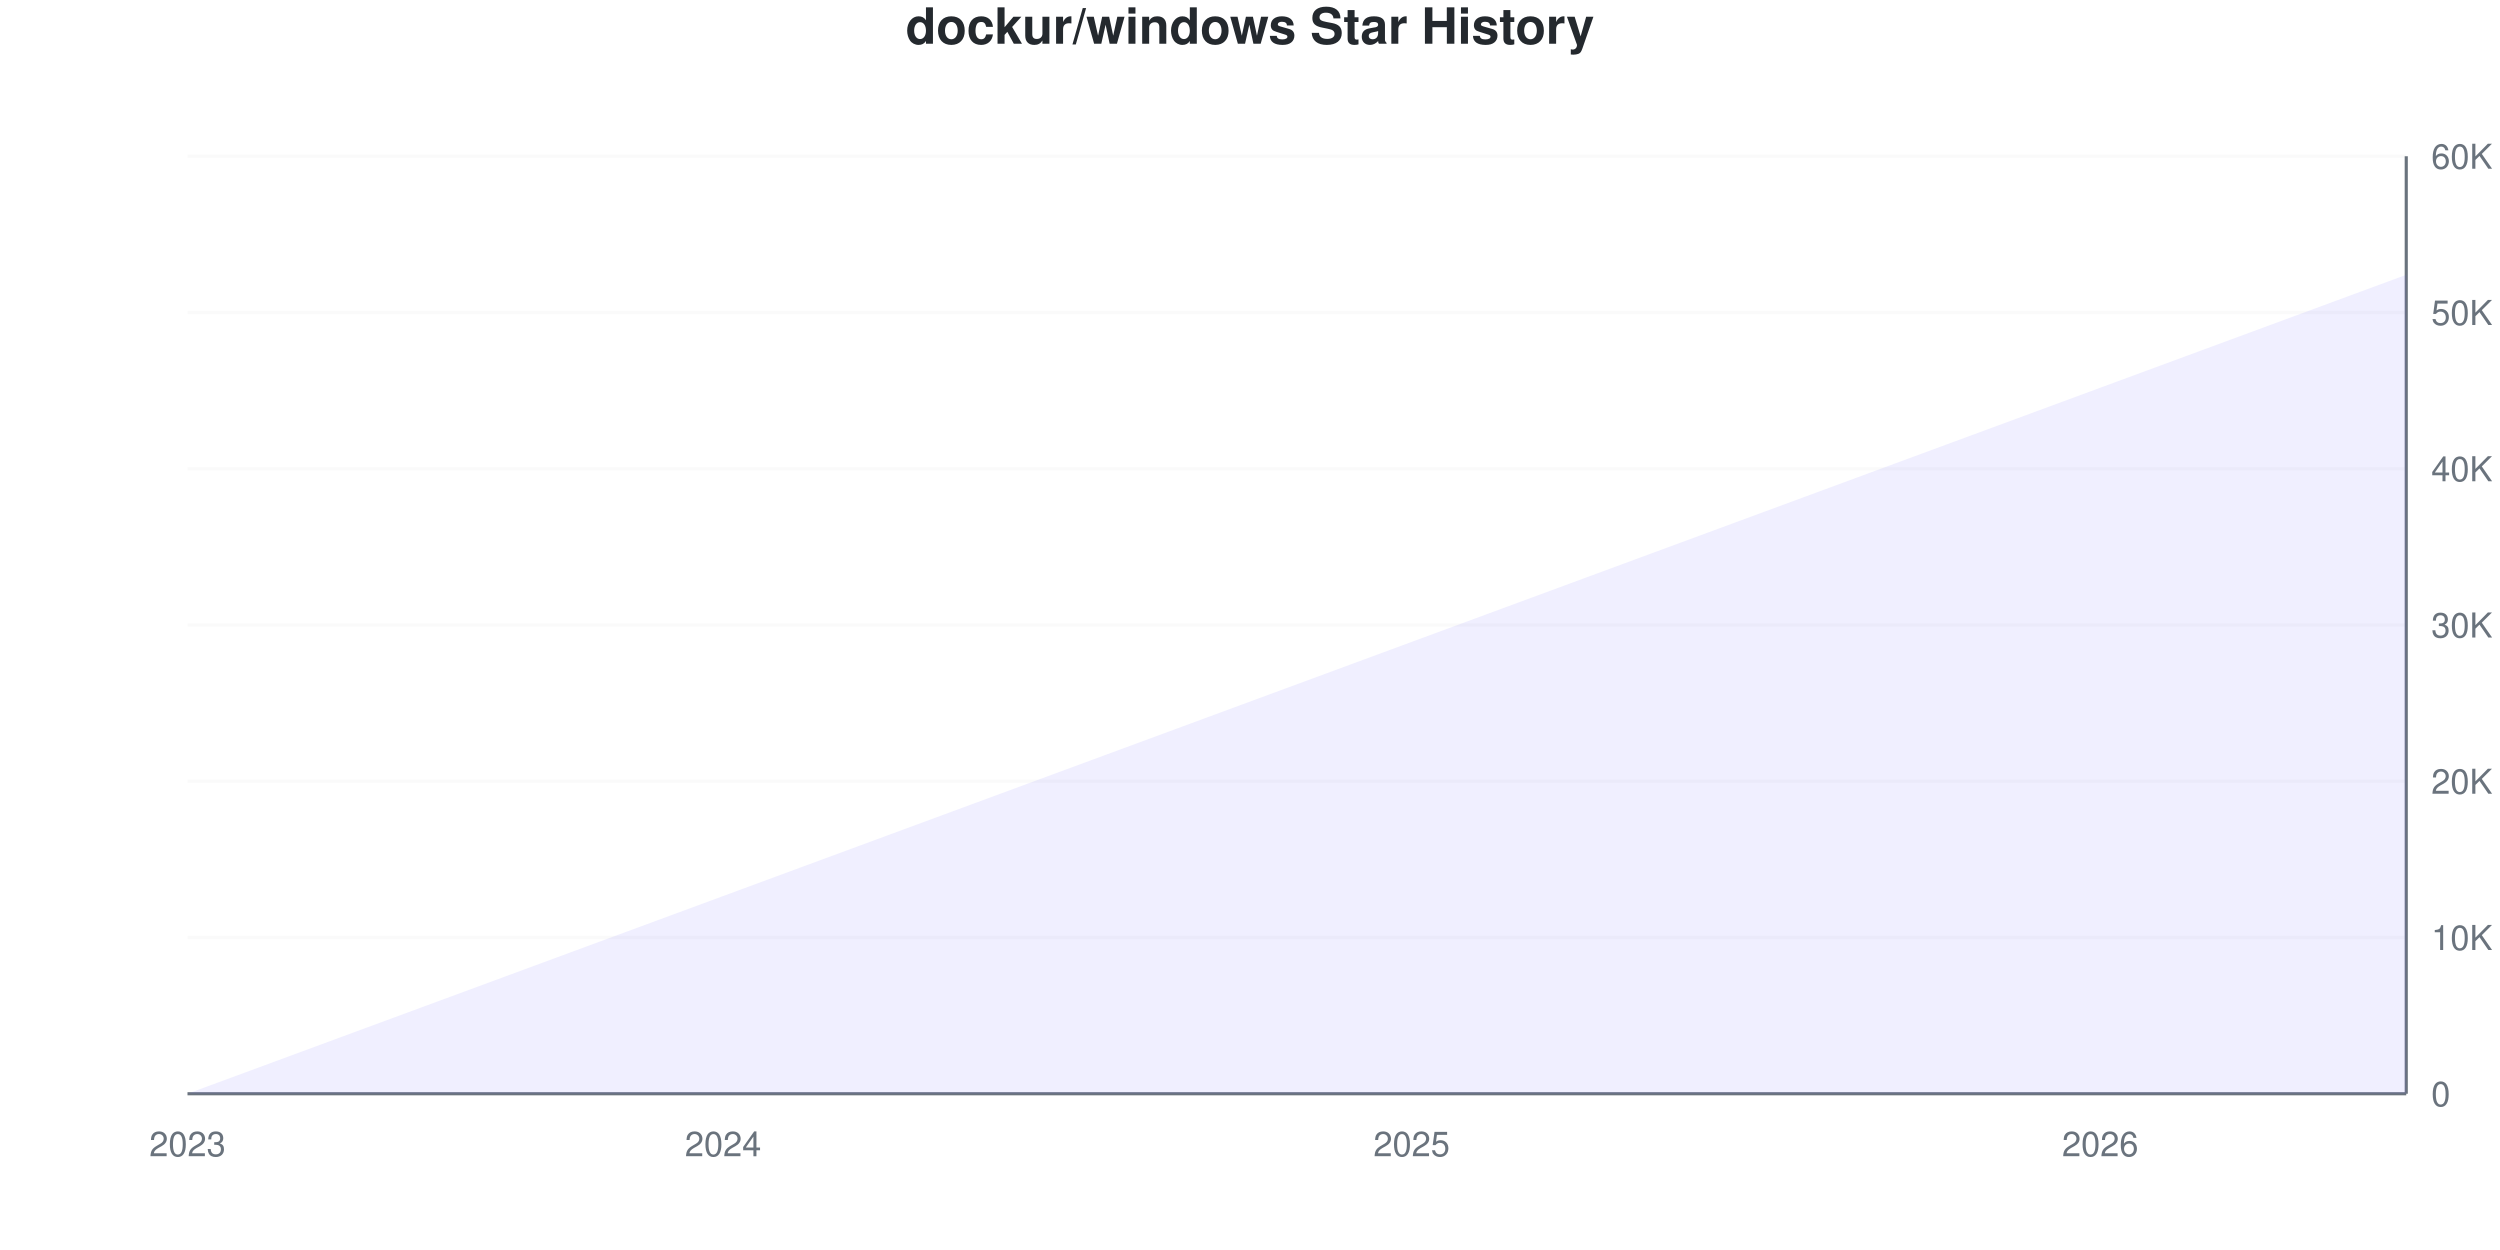
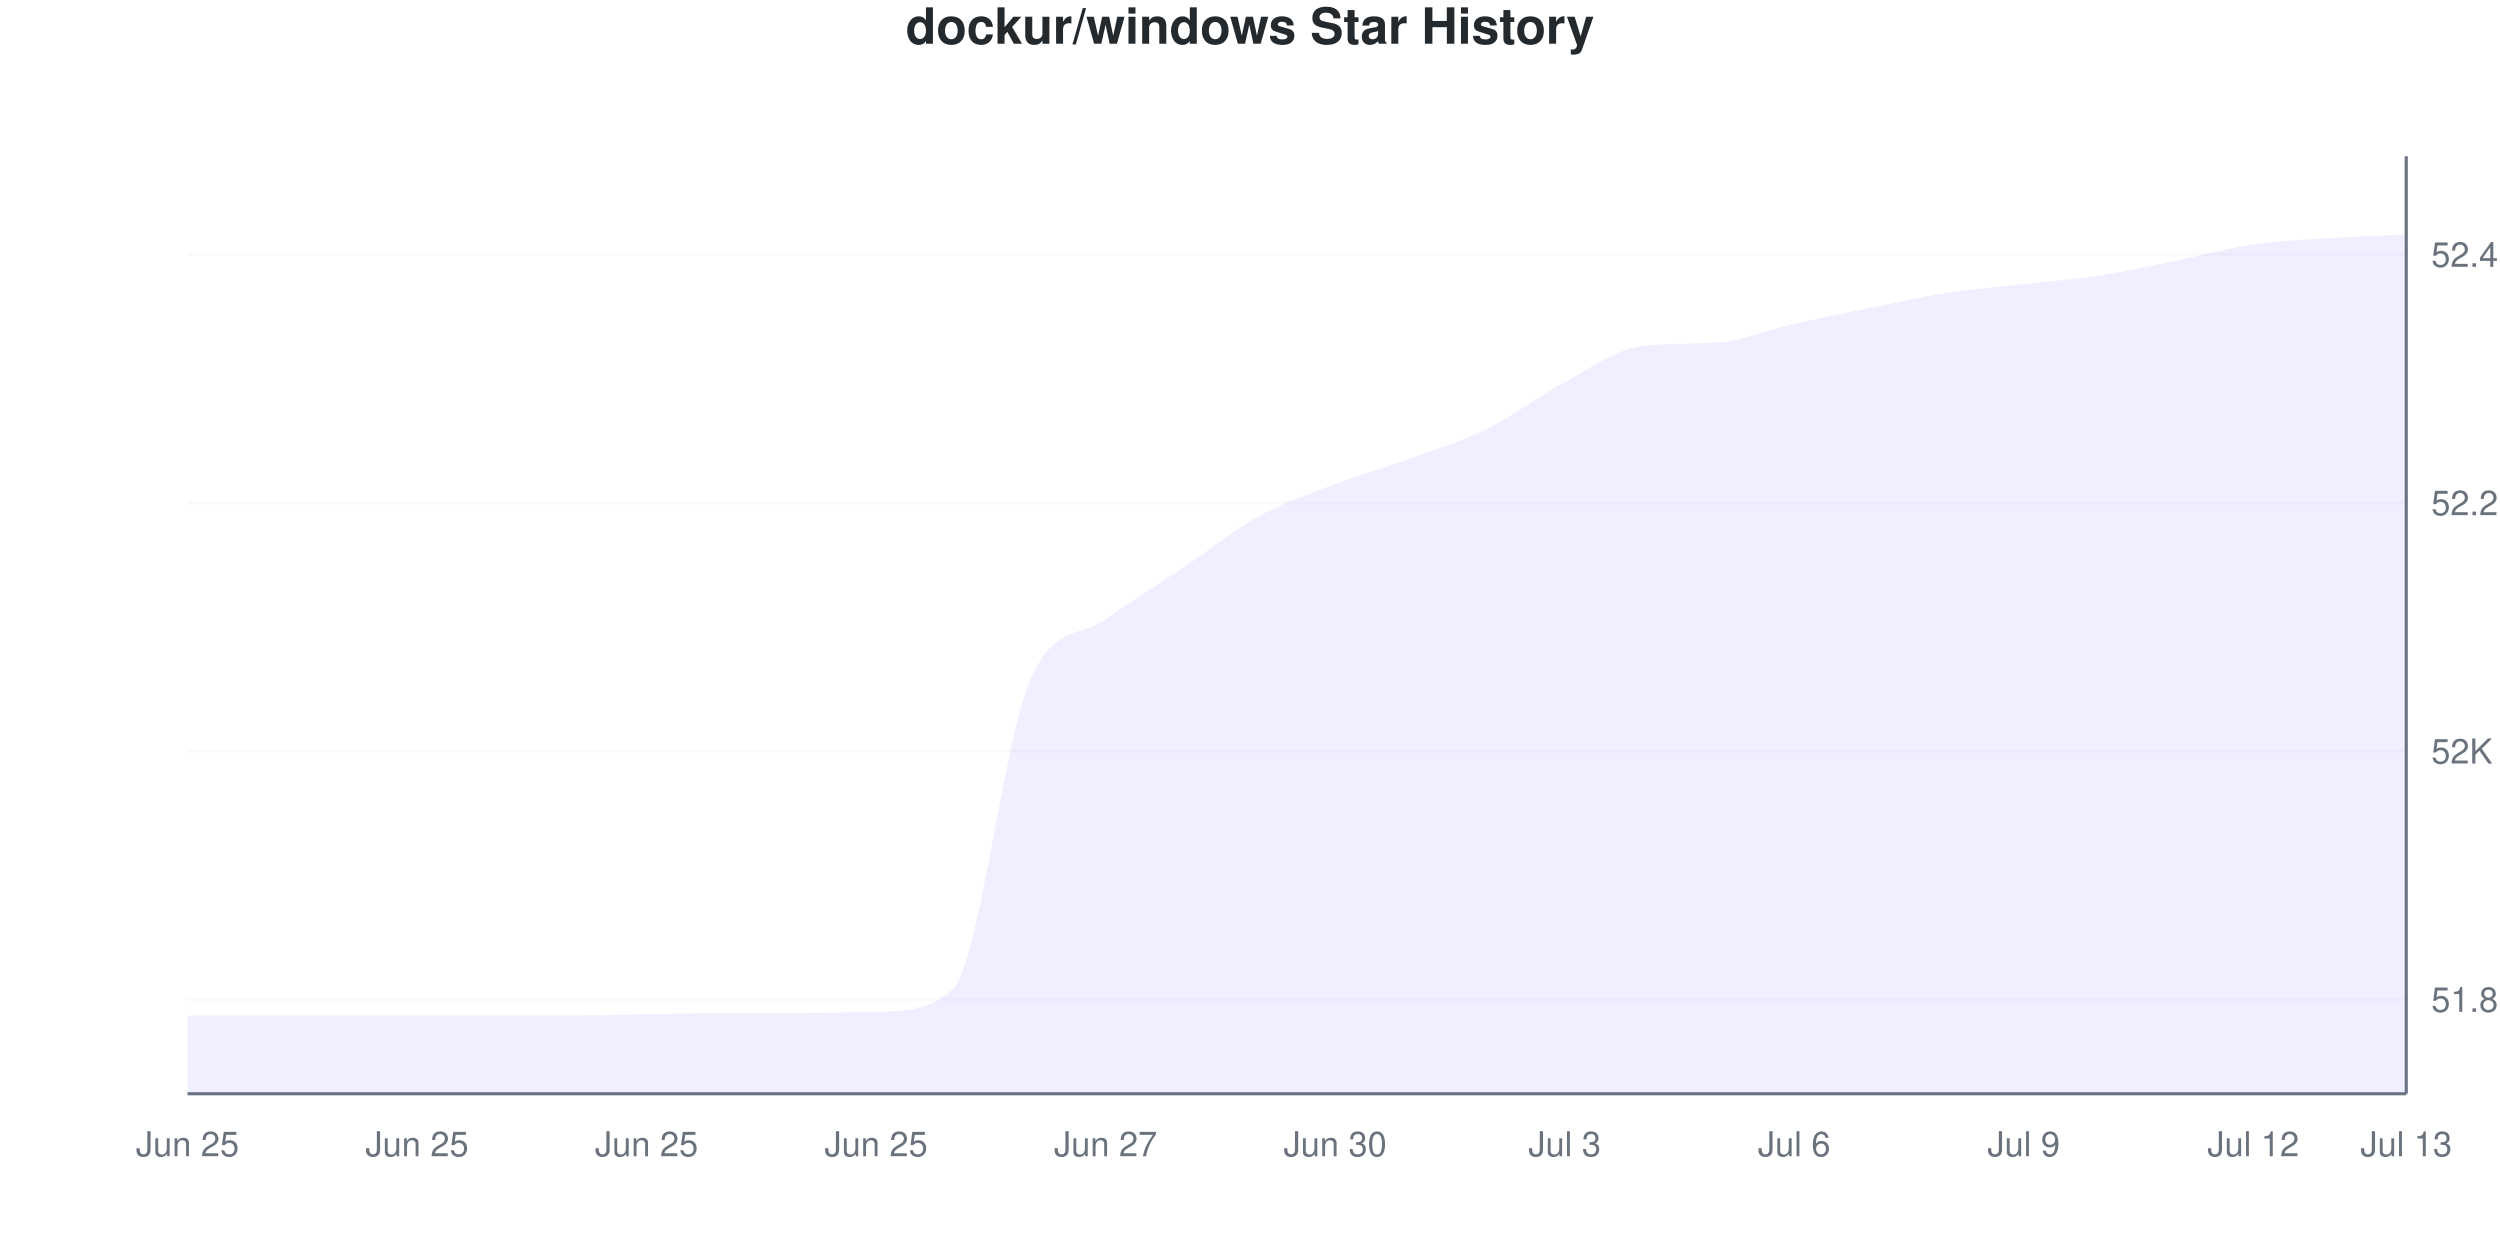
<svg xmlns="http://www.w3.org/2000/svg" viewBox="0 0 800 400" width="800" height="400">
  <style>
    @keyframes drawLine {
      to { stroke-dashoffset: 0; }
    }
    @keyframes fadeInPoint {
      from { opacity: 0; }
      to { opacity: 1; }
    }
    .data-line-0 {
-       stroke-dasharray: 1136;
-       stroke-dashoffset: 1136;
+       stroke-dasharray: 1268;
+       stroke-dashoffset: 1268;
      animation: drawLine 2s ease-out forwards;
    }
    .data-point {
      opacity: 0;
      animation: fadeInPoint 0.5s ease-out forwards;
    }
    .chart-bg { fill: #fff; }
    .chart-text { fill: #24292e; }
    .chart-muted { fill: #6a737d; }
    .chart-grid { stroke: #eee; }
    .chart-axis { stroke: #6a737d; }
    @media (prefers-color-scheme: dark) {
      .chart-bg { fill: #0d1117; }
      .chart-text { fill: #e6edf3; }
      .chart-muted { fill: #8b949e; }
      .chart-grid { stroke: #21262d; }
      .chart-axis { stroke: #8b949e; }
    }
  </style>
  <rect width="800" height="400" class="chart-bg" />
  <text x="400" y="14" text-anchor="middle" class="chart-text" font-size="16" font-weight="bold" font-family="-apple-system, BlinkMacSystemFont, 'Segoe UI', Helvetica, Arial, sans-serif">dockur/windows Star History</text>
  <g class="grid">
-     <line x1="60" y1="350" x2="770" y2="350" class="chart-grid" stroke-opacity="0.3" />
-     <text x="778" y="354" text-anchor="start" class="chart-muted" font-size="11" font-family="-apple-system, BlinkMacSystemFont, 'Segoe UI', Helvetica, Arial, sans-serif">0</text>
-     <line x1="60" y1="300" x2="770" y2="300" class="chart-grid" stroke-opacity="0.3" />
-     <text x="778" y="304" text-anchor="start" class="chart-muted" font-size="11" font-family="-apple-system, BlinkMacSystemFont, 'Segoe UI', Helvetica, Arial, sans-serif">10K</text>
-     <line x1="60" y1="250" x2="770" y2="250" class="chart-grid" stroke-opacity="0.3" />
-     <text x="778" y="254" text-anchor="start" class="chart-muted" font-size="11" font-family="-apple-system, BlinkMacSystemFont, 'Segoe UI', Helvetica, Arial, sans-serif">20K</text>
-     <line x1="60" y1="200" x2="770" y2="200" class="chart-grid" stroke-opacity="0.3" />
-     <text x="778" y="204" text-anchor="start" class="chart-muted" font-size="11" font-family="-apple-system, BlinkMacSystemFont, 'Segoe UI', Helvetica, Arial, sans-serif">30K</text>
-     <line x1="60" y1="150" x2="770" y2="150" class="chart-grid" stroke-opacity="0.3" />
-     <text x="778" y="154" text-anchor="start" class="chart-muted" font-size="11" font-family="-apple-system, BlinkMacSystemFont, 'Segoe UI', Helvetica, Arial, sans-serif">40K</text>
-     <line x1="60" y1="100" x2="770" y2="100" class="chart-grid" stroke-opacity="0.3" />
-     <text x="778" y="104" text-anchor="start" class="chart-muted" font-size="11" font-family="-apple-system, BlinkMacSystemFont, 'Segoe UI', Helvetica, Arial, sans-serif">50K</text>
-     <line x1="60" y1="50" x2="770" y2="50" class="chart-grid" stroke-opacity="0.3" />
-     <text x="778" y="54" text-anchor="start" class="chart-muted" font-size="11" font-family="-apple-system, BlinkMacSystemFont, 'Segoe UI', Helvetica, Arial, sans-serif">60K</text>
+     <line x1="60" y1="319.801" x2="770" y2="319.801" class="chart-grid" stroke-opacity="0.3" />
+     <text x="778" y="323.801" text-anchor="start" class="chart-muted" font-size="11" font-family="-apple-system, BlinkMacSystemFont, 'Segoe UI', Helvetica, Arial, sans-serif">51.8K</text>
+     <line x1="60" y1="240.331" x2="770" y2="240.331" class="chart-grid" stroke-opacity="0.3" />
+     <text x="778" y="244.331" text-anchor="start" class="chart-muted" font-size="11" font-family="-apple-system, BlinkMacSystemFont, 'Segoe UI', Helvetica, Arial, sans-serif">52K</text>
+     <line x1="60" y1="160.861" x2="770" y2="160.861" class="chart-grid" stroke-opacity="0.3" />
+     <text x="778" y="164.861" text-anchor="start" class="chart-muted" font-size="11" font-family="-apple-system, BlinkMacSystemFont, 'Segoe UI', Helvetica, Arial, sans-serif">52.2K</text>
+     <line x1="60" y1="81.391" x2="770" y2="81.391" class="chart-grid" stroke-opacity="0.3" />
+     <text x="778" y="85.391" text-anchor="start" class="chart-muted" font-size="11" font-family="-apple-system, BlinkMacSystemFont, 'Segoe UI', Helvetica, Arial, sans-serif">52.4K</text>
  </g>
  <g class="milestones">
    
  </g>
  <g class="x-axis">
-     <text x="60" y="370" text-anchor="middle" class="chart-muted" font-size="11" font-family="-apple-system, BlinkMacSystemFont, 'Segoe UI', Helvetica, Arial, sans-serif">2023</text>
-     <text x="231.379" y="370" text-anchor="middle" class="chart-muted" font-size="11" font-family="-apple-system, BlinkMacSystemFont, 'Segoe UI', Helvetica, Arial, sans-serif">2024</text>
-     <text x="451.724" y="370" text-anchor="middle" class="chart-muted" font-size="11" font-family="-apple-system, BlinkMacSystemFont, 'Segoe UI', Helvetica, Arial, sans-serif">2025</text>
-     <text x="672.069" y="370" text-anchor="middle" class="chart-muted" font-size="11" font-family="-apple-system, BlinkMacSystemFont, 'Segoe UI', Helvetica, Arial, sans-serif">2026</text>
+     <text x="60" y="370" text-anchor="middle" class="chart-muted" font-size="11" font-family="-apple-system, BlinkMacSystemFont, 'Segoe UI', Helvetica, Arial, sans-serif">Jun 25</text>
+     <text x="133.448" y="370" text-anchor="middle" class="chart-muted" font-size="11" font-family="-apple-system, BlinkMacSystemFont, 'Segoe UI', Helvetica, Arial, sans-serif">Jun 25</text>
+     <text x="206.897" y="370" text-anchor="middle" class="chart-muted" font-size="11" font-family="-apple-system, BlinkMacSystemFont, 'Segoe UI', Helvetica, Arial, sans-serif">Jun 25</text>
+     <text x="280.345" y="370" text-anchor="middle" class="chart-muted" font-size="11" font-family="-apple-system, BlinkMacSystemFont, 'Segoe UI', Helvetica, Arial, sans-serif">Jun 25</text>
+     <text x="353.793" y="370" text-anchor="middle" class="chart-muted" font-size="11" font-family="-apple-system, BlinkMacSystemFont, 'Segoe UI', Helvetica, Arial, sans-serif">Jun 27</text>
+     <text x="427.241" y="370" text-anchor="middle" class="chart-muted" font-size="11" font-family="-apple-system, BlinkMacSystemFont, 'Segoe UI', Helvetica, Arial, sans-serif">Jun 30</text>
+     <text x="500.69" y="370" text-anchor="middle" class="chart-muted" font-size="11" font-family="-apple-system, BlinkMacSystemFont, 'Segoe UI', Helvetica, Arial, sans-serif">Jul 3</text>
+     <text x="574.138" y="370" text-anchor="middle" class="chart-muted" font-size="11" font-family="-apple-system, BlinkMacSystemFont, 'Segoe UI', Helvetica, Arial, sans-serif">Jul 6</text>
+     <text x="647.586" y="370" text-anchor="middle" class="chart-muted" font-size="11" font-family="-apple-system, BlinkMacSystemFont, 'Segoe UI', Helvetica, Arial, sans-serif">Jul 9</text>
+     <text x="721.034" y="370" text-anchor="middle" class="chart-muted" font-size="11" font-family="-apple-system, BlinkMacSystemFont, 'Segoe UI', Helvetica, Arial, sans-serif">Jul 12</text>
+     <text x="770" y="370" text-anchor="middle" class="chart-muted" font-size="11" font-family="-apple-system, BlinkMacSystemFont, 'Segoe UI', Helvetica, Arial, sans-serif">Jul 13</text>
  </g>
  <line x1="770" y1="50" x2="770" y2="350" class="chart-axis" stroke-width="1" />
  <line x1="60" y1="350" x2="770" y2="350" class="chart-axis" stroke-width="1" />
-   <path d="M60,350 L60,350 C68.161,346.988 76.322,343.977 84.483,340.965 C92.644,337.952 100.805,334.938 108.966,331.925 C117.126,328.913 125.287,325.902 133.448,322.89 C141.609,319.878 149.77,316.868 157.931,313.855 C166.092,310.843 174.253,307.827 182.414,304.815 C190.575,301.803 198.736,298.792 206.897,295.78 C215.057,292.768 223.218,289.757 231.379,286.745 C239.54,283.733 247.701,280.717 255.862,277.705 C264.023,274.692 272.184,271.682 280.345,268.67 C288.506,265.658 296.667,262.647 304.828,259.635 C312.989,256.623 321.149,253.608 329.31,250.595 C337.471,247.583 345.632,244.572 353.793,241.56 C361.954,238.548 370.115,235.537 378.276,232.525 C386.437,229.512 394.598,226.498 402.759,223.485 C410.92,220.473 419.08,217.463 427.241,214.45 C435.402,211.438 443.563,208.423 451.724,205.41 C459.885,202.397 468.046,199.387 476.207,196.375 C484.368,193.363 492.529,190.352 500.69,187.34 C508.851,184.327 517.011,181.312 525.172,178.3 C533.333,175.287 541.494,172.277 549.655,169.265 C557.816,166.253 565.977,163.242 574.138,160.23 C582.299,157.218 590.46,154.203 598.621,151.19 C606.782,148.178 614.943,145.167 623.103,142.155 C631.264,139.143 639.425,136.132 647.586,133.12 C655.747,130.108 663.908,127.093 672.069,124.08 C680.23,121.068 688.391,118.057 696.552,115.045 C704.713,112.033 712.874,109.022 721.034,106.01 C729.195,102.997 737.356,99.983 745.517,96.97 C753.678,93.957 761.839,90.947 770,87.935 L770,350 L60,350 Z" fill="#6b63ff" fill-opacity="0.1" />
-   <path d="M60,350 L60,350 C68.161,346.988 76.322,343.977 84.483,340.965 C92.644,337.952 100.805,334.938 108.966,331.925 C117.126,328.913 125.287,325.902 133.448,322.89 C141.609,319.878 149.77,316.868 157.931,313.855 C166.092,310.843 174.253,307.827 182.414,304.815 C190.575,301.803 198.736,298.792 206.897,295.78 C215.057,292.768 223.218,289.757 231.379,286.745 C239.54,283.733 247.701,280.717 255.862,277.705 C264.023,274.692 272.184,271.682 280.345,268.67 C288.506,265.658 296.667,262.647 304.828,259.635 C312.989,256.623 321.149,253.608 329.31,250.595 C337.471,247.583 345.632,244.572 353.793,241.56 C361.954,238.548 370.115,235.537 378.276,232.525 C386.437,229.512 394.598,226.498 402.759,223.485 C410.92,220.473 419.08,217.463 427.241,214.45 C435.402,211.438 443.563,208.423 451.724,205.41 C459.885,202.397 468.046,199.387 476.207,196.375 C484.368,193.363 492.529,190.352 500.69,187.34 C508.851,184.327 517.011,181.312 525.172,178.3 C533.333,175.287 541.494,172.277 549.655,169.265 C557.816,166.253 565.977,163.242 574.138,160.23 C582.299,157.218 590.46,154.203 598.621,151.19 C606.782,148.178 614.943,145.167 623.103,142.155 C631.264,139.143 639.425,136.132 647.586,133.12 C655.747,130.108 663.908,127.093 672.069,124.08 C680.23,121.068 688.391,118.057 696.552,115.045 C704.713,112.033 712.874,109.022 721.034,106.01 C729.195,102.997 737.356,99.983 745.517,96.97 C753.678,93.957 761.839,90.947 770,87.935" fill="none" stroke="#6b63ff" stroke-width="2.5" class="data-line-0" />
+   <path d="M60,350 L60,324.967 C68.161,324.967 76.322,324.967 84.483,324.967 C92.644,324.967 100.805,324.967 108.966,324.967 C117.126,324.967 125.287,324.967 133.448,324.967 C141.609,324.967 149.77,324.967 157.931,324.967 C166.092,324.967 174.253,324.967 182.414,324.967 C190.575,324.967 198.736,324.702 206.897,324.57 C215.057,324.437 223.218,324.172 231.379,324.172 C239.54,324.172 247.701,324.172 255.862,324.172 C264.023,324.172 272.184,323.937 280.345,323.775 C288.506,323.613 296.667,323.773 304.828,316.623 C312.989,309.472 321.149,237.84 329.31,218.477 C337.471,199.114 345.632,204.19 353.793,198.212 C361.954,192.234 370.115,187.417 378.276,181.921 C386.437,176.424 394.598,169.735 402.759,165.232 C410.92,160.728 419.08,158.013 427.241,154.901 C435.402,151.788 443.563,149.536 451.724,146.556 C459.885,143.576 468.046,141.06 476.207,137.02 C484.368,132.98 492.529,126.689 500.69,122.318 C508.851,117.947 517.011,111.834 525.172,110.795 C533.333,109.756 541.494,110.187 549.655,109.603 C557.816,109.018 565.977,105.497 574.138,103.642 C582.299,101.788 590.46,100.132 598.621,98.477 C606.782,96.821 614.943,94.967 623.103,93.709 C631.264,92.45 639.425,91.854 647.586,90.927 C655.747,90 663.908,89.404 672.069,88.146 C680.23,86.887 688.391,85.033 696.552,83.377 C704.713,81.722 712.874,79.404 721.034,78.212 C729.195,77.02 737.356,76.755 745.517,76.225 C753.678,75.695 761.839,75.43 770,75.033 L770,350 L60,350 Z" fill="#6b63ff" fill-opacity="0.1" />
+   <path d="M60,350 L60,324.967 C68.161,324.967 76.322,324.967 84.483,324.967 C92.644,324.967 100.805,324.967 108.966,324.967 C117.126,324.967 125.287,324.967 133.448,324.967 C141.609,324.967 149.77,324.967 157.931,324.967 C166.092,324.967 174.253,324.967 182.414,324.967 C190.575,324.967 198.736,324.702 206.897,324.57 C215.057,324.437 223.218,324.172 231.379,324.172 C239.54,324.172 247.701,324.172 255.862,324.172 C264.023,324.172 272.184,323.937 280.345,323.775 C288.506,323.613 296.667,323.773 304.828,316.623 C312.989,309.472 321.149,237.84 329.31,218.477 C337.471,199.114 345.632,204.19 353.793,198.212 C361.954,192.234 370.115,187.417 378.276,181.921 C386.437,176.424 394.598,169.735 402.759,165.232 C410.92,160.728 419.08,158.013 427.241,154.901 C435.402,151.788 443.563,149.536 451.724,146.556 C459.885,143.576 468.046,141.06 476.207,137.02 C484.368,132.98 492.529,126.689 500.69,122.318 C508.851,117.947 517.011,111.834 525.172,110.795 C533.333,109.756 541.494,110.187 549.655,109.603 C557.816,109.018 565.977,105.497 574.138,103.642 C582.299,101.788 590.46,100.132 598.621,98.477 C606.782,96.821 614.943,94.967 623.103,93.709 C631.264,92.45 639.425,91.854 647.586,90.927 C655.747,90 663.908,89.404 672.069,88.146 C680.23,86.887 688.391,85.033 696.552,83.377 C704.713,81.722 712.874,79.404 721.034,78.212 C729.195,77.02 737.356,76.755 745.517,76.225 C753.678,75.695 761.839,75.43 770,75.033" fill="none" stroke="#6b63ff" stroke-width="2.5" class="data-line-0" />
  <g class="points">
-     <circle cx="60" cy="350" r="4" fill="#6b63ff" class="data-point" style="animation-delay: 1.50s" />
-     <circle cx="84.483" cy="340.965" r="4" fill="#6b63ff" class="data-point" style="animation-delay: 1.55s" />
-     <circle cx="108.966" cy="331.925" r="4" fill="#6b63ff" class="data-point" style="animation-delay: 1.60s" />
-     <circle cx="133.448" cy="322.89" r="4" fill="#6b63ff" class="data-point" style="animation-delay: 1.65s" />
-     <circle cx="157.931" cy="313.855" r="4" fill="#6b63ff" class="data-point" style="animation-delay: 1.70s" />
-     <circle cx="182.414" cy="304.815" r="4" fill="#6b63ff" class="data-point" style="animation-delay: 1.75s" />
-     <circle cx="206.897" cy="295.78" r="4" fill="#6b63ff" class="data-point" style="animation-delay: 1.80s" />
-     <circle cx="231.379" cy="286.745" r="4" fill="#6b63ff" class="data-point" style="animation-delay: 1.85s" />
-     <circle cx="255.862" cy="277.705" r="4" fill="#6b63ff" class="data-point" style="animation-delay: 1.90s" />
-     <circle cx="280.345" cy="268.67" r="4" fill="#6b63ff" class="data-point" style="animation-delay: 1.95s" />
-     <circle cx="304.828" cy="259.635" r="4" fill="#6b63ff" class="data-point" style="animation-delay: 2.00s" />
-     <circle cx="329.31" cy="250.595" r="4" fill="#6b63ff" class="data-point" style="animation-delay: 2.05s" />
-     <circle cx="353.793" cy="241.56" r="4" fill="#6b63ff" class="data-point" style="animation-delay: 2.10s" />
-     <circle cx="378.276" cy="232.525" r="4" fill="#6b63ff" class="data-point" style="animation-delay: 2.15s" />
-     <circle cx="402.759" cy="223.485" r="4" fill="#6b63ff" class="data-point" style="animation-delay: 2.20s" />
-     <circle cx="427.241" cy="214.45" r="4" fill="#6b63ff" class="data-point" style="animation-delay: 2.25s" />
-     <circle cx="451.724" cy="205.41" r="4" fill="#6b63ff" class="data-point" style="animation-delay: 2.30s" />
-     <circle cx="476.207" cy="196.375" r="4" fill="#6b63ff" class="data-point" style="animation-delay: 2.35s" />
-     <circle cx="500.69" cy="187.34" r="4" fill="#6b63ff" class="data-point" style="animation-delay: 2.40s" />
-     <circle cx="525.172" cy="178.3" r="4" fill="#6b63ff" class="data-point" style="animation-delay: 2.45s" />
-     <circle cx="549.655" cy="169.265" r="4" fill="#6b63ff" class="data-point" style="animation-delay: 2.50s" />
-     <circle cx="574.138" cy="160.23" r="4" fill="#6b63ff" class="data-point" style="animation-delay: 2.55s" />
-     <circle cx="598.621" cy="151.19" r="4" fill="#6b63ff" class="data-point" style="animation-delay: 2.60s" />
-     <circle cx="623.103" cy="142.155" r="4" fill="#6b63ff" class="data-point" style="animation-delay: 2.65s" />
-     <circle cx="647.586" cy="133.12" r="4" fill="#6b63ff" class="data-point" style="animation-delay: 2.70s" />
-     <circle cx="672.069" cy="124.08" r="4" fill="#6b63ff" class="data-point" style="animation-delay: 2.75s" />
-     <circle cx="696.552" cy="115.045" r="4" fill="#6b63ff" class="data-point" style="animation-delay: 2.80s" />
-     <circle cx="721.034" cy="106.01" r="4" fill="#6b63ff" class="data-point" style="animation-delay: 2.85s" />
-     <circle cx="745.517" cy="96.97" r="4" fill="#6b63ff" class="data-point" style="animation-delay: 2.90s" />
-     <circle cx="770" cy="87.935" r="4" fill="#6b63ff" class="data-point" style="animation-delay: 2.95s" />
+     <circle cx="60" cy="324.967" r="4" fill="#6b63ff" class="data-point" style="animation-delay: 1.50s" />
+     <circle cx="84.483" cy="324.967" r="4" fill="#6b63ff" class="data-point" style="animation-delay: 1.55s" />
+     <circle cx="108.966" cy="324.967" r="4" fill="#6b63ff" class="data-point" style="animation-delay: 1.60s" />
+     <circle cx="133.448" cy="324.967" r="4" fill="#6b63ff" class="data-point" style="animation-delay: 1.65s" />
+     <circle cx="157.931" cy="324.967" r="4" fill="#6b63ff" class="data-point" style="animation-delay: 1.70s" />
+     <circle cx="182.414" cy="324.967" r="4" fill="#6b63ff" class="data-point" style="animation-delay: 1.75s" />
+     <circle cx="206.897" cy="324.57" r="4" fill="#6b63ff" class="data-point" style="animation-delay: 1.80s" />
+     <circle cx="231.379" cy="324.172" r="4" fill="#6b63ff" class="data-point" style="animation-delay: 1.85s" />
+     <circle cx="255.862" cy="324.172" r="4" fill="#6b63ff" class="data-point" style="animation-delay: 1.90s" />
+     <circle cx="280.345" cy="323.775" r="4" fill="#6b63ff" class="data-point" style="animation-delay: 1.95s" />
+     <circle cx="304.828" cy="316.623" r="4" fill="#6b63ff" class="data-point" style="animation-delay: 2.00s" />
+     <circle cx="329.31" cy="218.477" r="4" fill="#6b63ff" class="data-point" style="animation-delay: 2.05s" />
+     <circle cx="353.793" cy="198.212" r="4" fill="#6b63ff" class="data-point" style="animation-delay: 2.10s" />
+     <circle cx="378.276" cy="181.921" r="4" fill="#6b63ff" class="data-point" style="animation-delay: 2.15s" />
+     <circle cx="402.759" cy="165.232" r="4" fill="#6b63ff" class="data-point" style="animation-delay: 2.20s" />
+     <circle cx="427.241" cy="154.901" r="4" fill="#6b63ff" class="data-point" style="animation-delay: 2.25s" />
+     <circle cx="451.724" cy="146.556" r="4" fill="#6b63ff" class="data-point" style="animation-delay: 2.30s" />
+     <circle cx="476.207" cy="137.02" r="4" fill="#6b63ff" class="data-point" style="animation-delay: 2.35s" />
+     <circle cx="500.69" cy="122.318" r="4" fill="#6b63ff" class="data-point" style="animation-delay: 2.40s" />
+     <circle cx="525.172" cy="110.795" r="4" fill="#6b63ff" class="data-point" style="animation-delay: 2.45s" />
+     <circle cx="549.655" cy="109.603" r="4" fill="#6b63ff" class="data-point" style="animation-delay: 2.50s" />
+     <circle cx="574.138" cy="103.642" r="4" fill="#6b63ff" class="data-point" style="animation-delay: 2.55s" />
+     <circle cx="598.621" cy="98.477" r="4" fill="#6b63ff" class="data-point" style="animation-delay: 2.60s" />
+     <circle cx="623.103" cy="93.709" r="4" fill="#6b63ff" class="data-point" style="animation-delay: 2.65s" />
+     <circle cx="647.586" cy="90.927" r="4" fill="#6b63ff" class="data-point" style="animation-delay: 2.70s" />
+     <circle cx="672.069" cy="88.146" r="4" fill="#6b63ff" class="data-point" style="animation-delay: 2.75s" />
+     <circle cx="696.552" cy="83.377" r="4" fill="#6b63ff" class="data-point" style="animation-delay: 2.80s" />
+     <circle cx="721.034" cy="78.212" r="4" fill="#6b63ff" class="data-point" style="animation-delay: 2.85s" />
+     <circle cx="745.517" cy="76.225" r="4" fill="#6b63ff" class="data-point" style="animation-delay: 2.90s" />
+     <circle cx="770" cy="75.033" r="4" fill="#6b63ff" class="data-point" style="animation-delay: 2.95s" />
  </g>
</svg>
